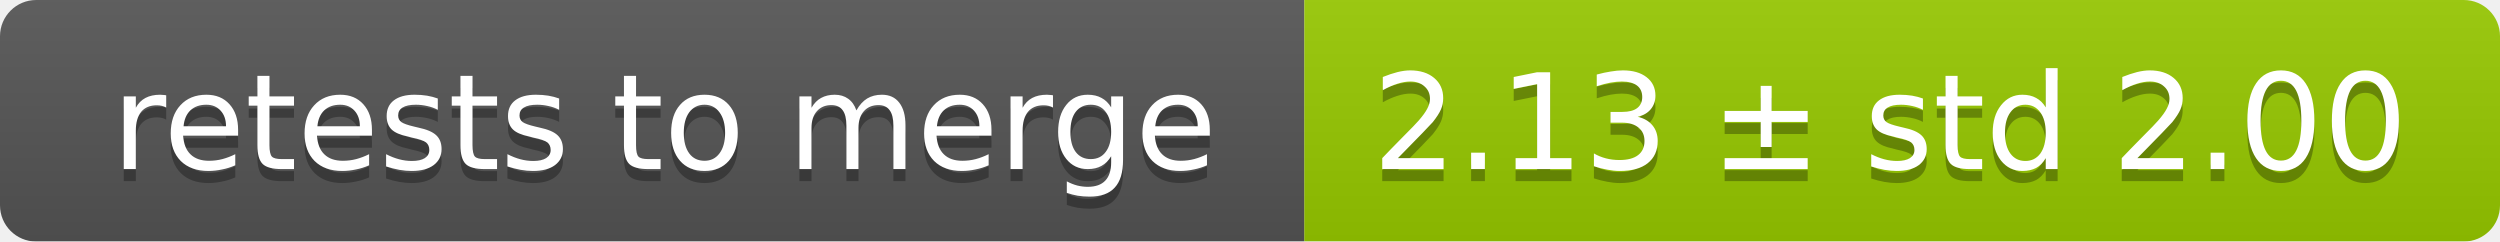
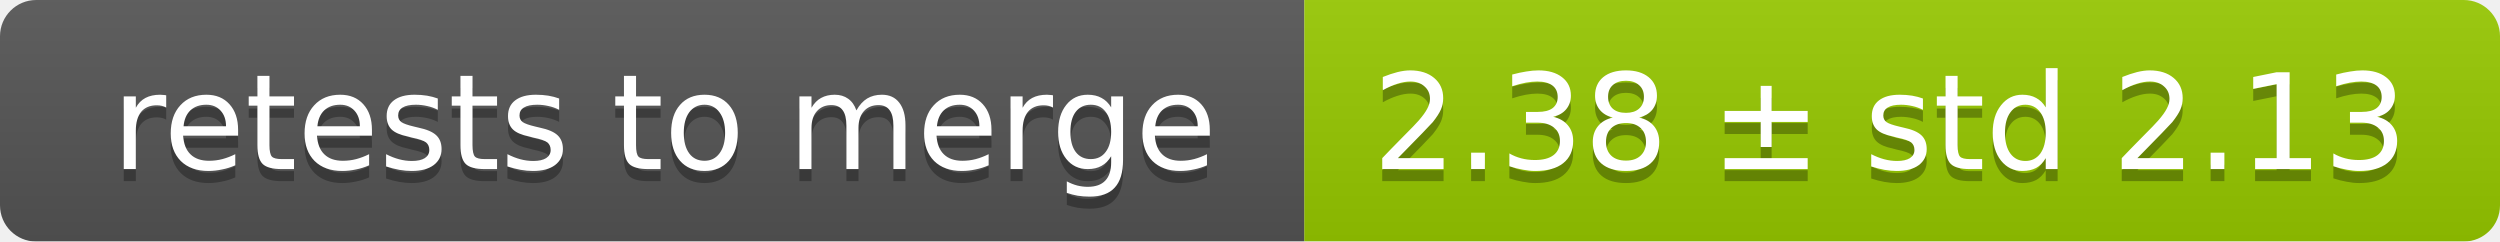
<svg xmlns="http://www.w3.org/2000/svg" width="207" height="20">
  <linearGradient id="smooth" x2="0" y2="100%">
    <stop offset="0" stop-color="#bbb" stop-opacity=".1" />
    <stop offset="1" stop-opacity=".1" />
  </linearGradient>
  <mask id="round">
    <rect width="207" height="20" rx="3" fill="#fff" />
  </mask>
  <g mask="url(#round)">
    <rect width="108" height="20" fill="#555" />
    <rect x="108" width="99" height="20" fill="#97ca00" />
    <rect width="207" height="20" fill="url(#smooth)" />
  </g>
  <g fill="#fff" text-anchor="middle" font-family="DejaVu Sans,Verdana,Geneva,sans-serif" font-size="11">
    <text x="55" y="15" fill="#010101" fill-opacity=".3">retests to merge</text>
    <text x="55" y="14">retests to merge</text>
-     <text x="156.5" y="15" fill="#010101" fill-opacity=".3">2.13 ± std 2.00</text>
-     <text x="156.5" y="14">2.13 ± std 2.00</text>
+     <text x="156.5" y="15" fill="#010101" fill-opacity=".3">2.38 ± std 2.13</text>
+     <text x="156.5" y="14">2.38 ± std 2.13</text>
  </g>
</svg>
